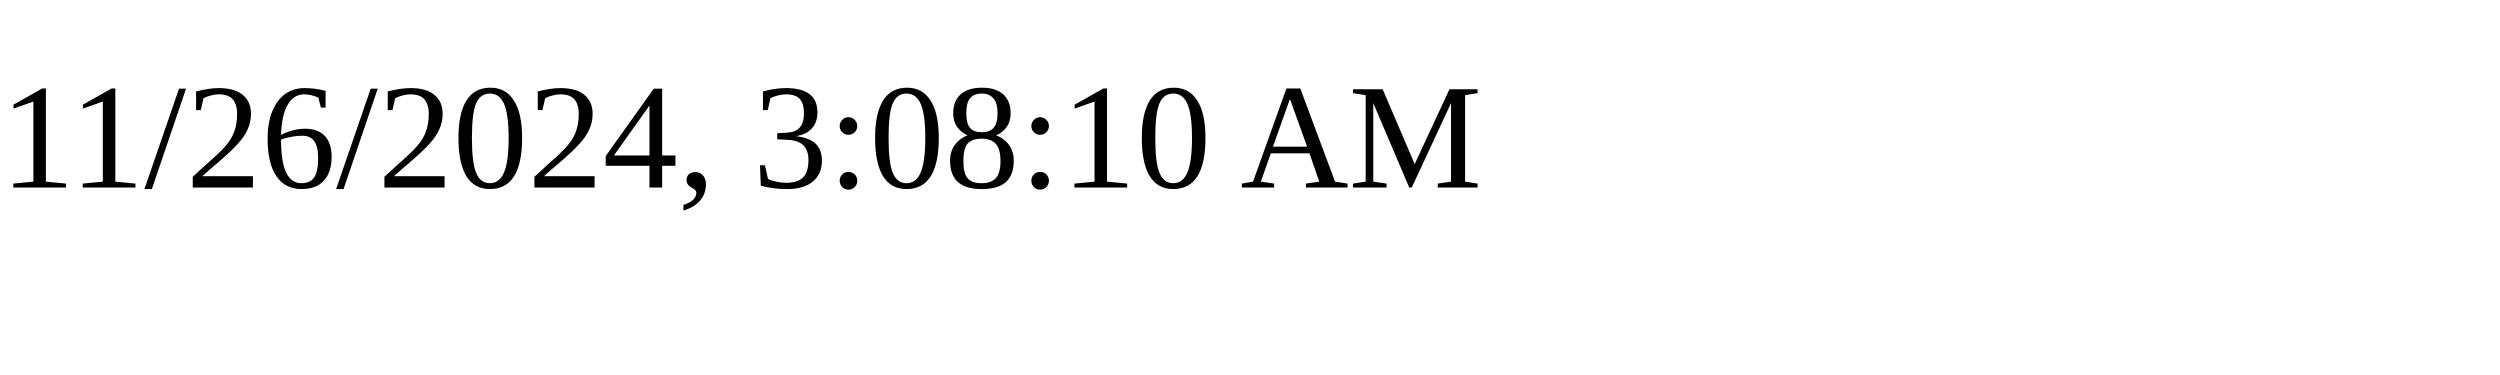
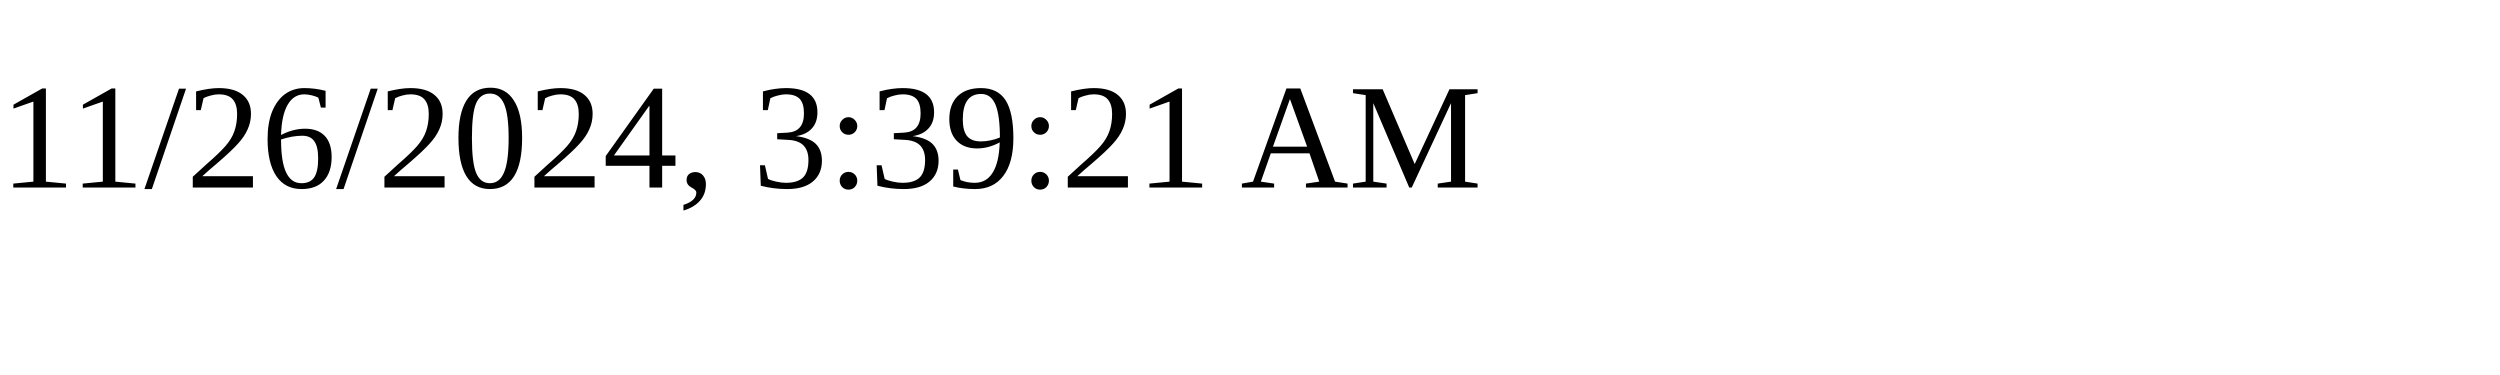
<svg xmlns="http://www.w3.org/2000/svg" height="30" width="200">
-   <text x="0" y="15">11/26/2024, 3:08:10 AM</text>
+   <text x="0" y="15">11/26/2024, 3:39:21 AM</text>
</svg>
